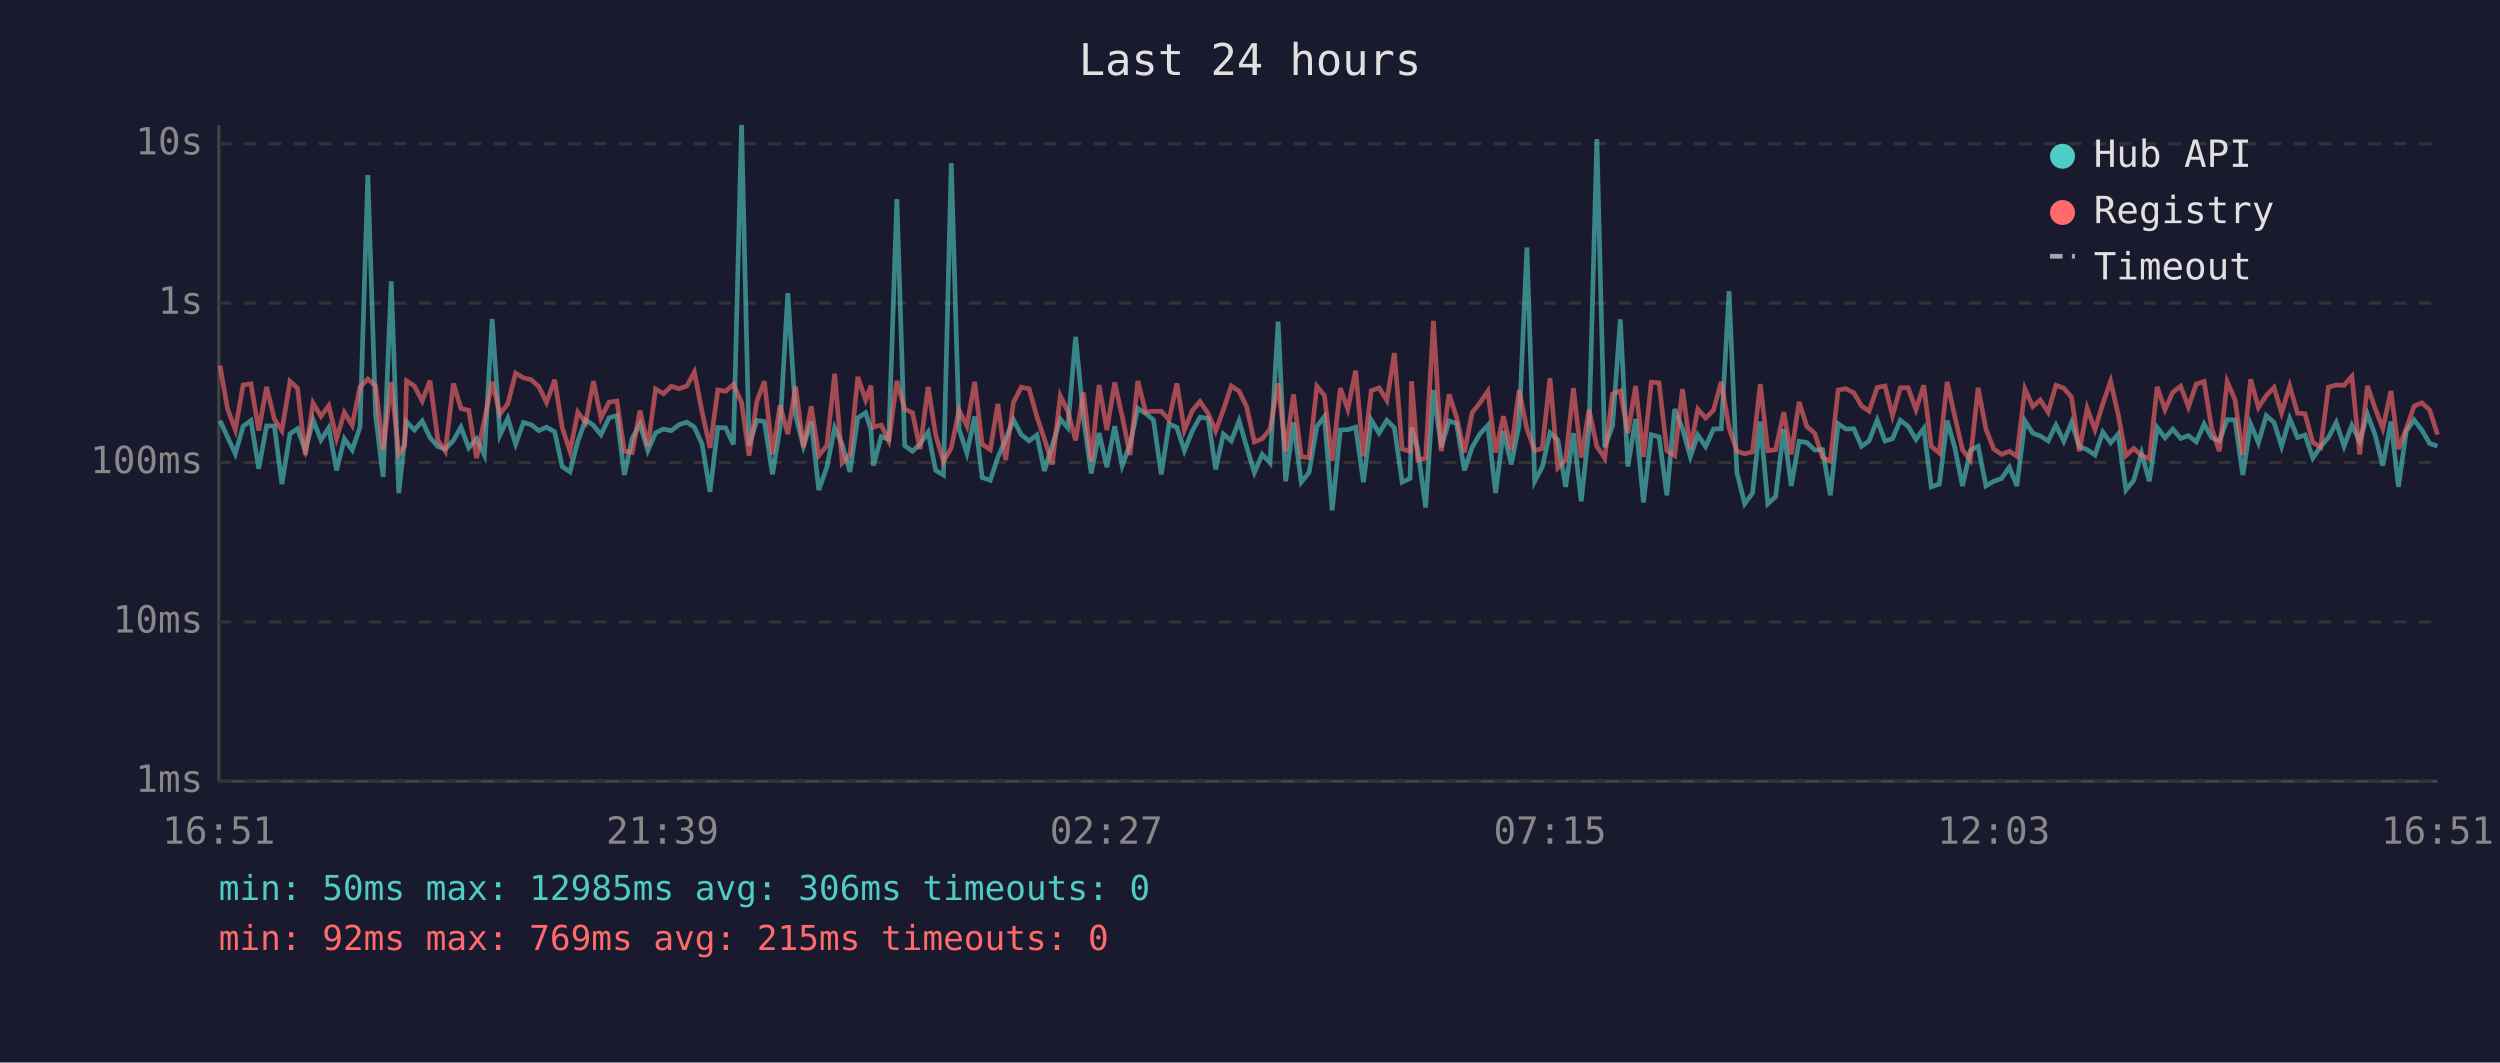
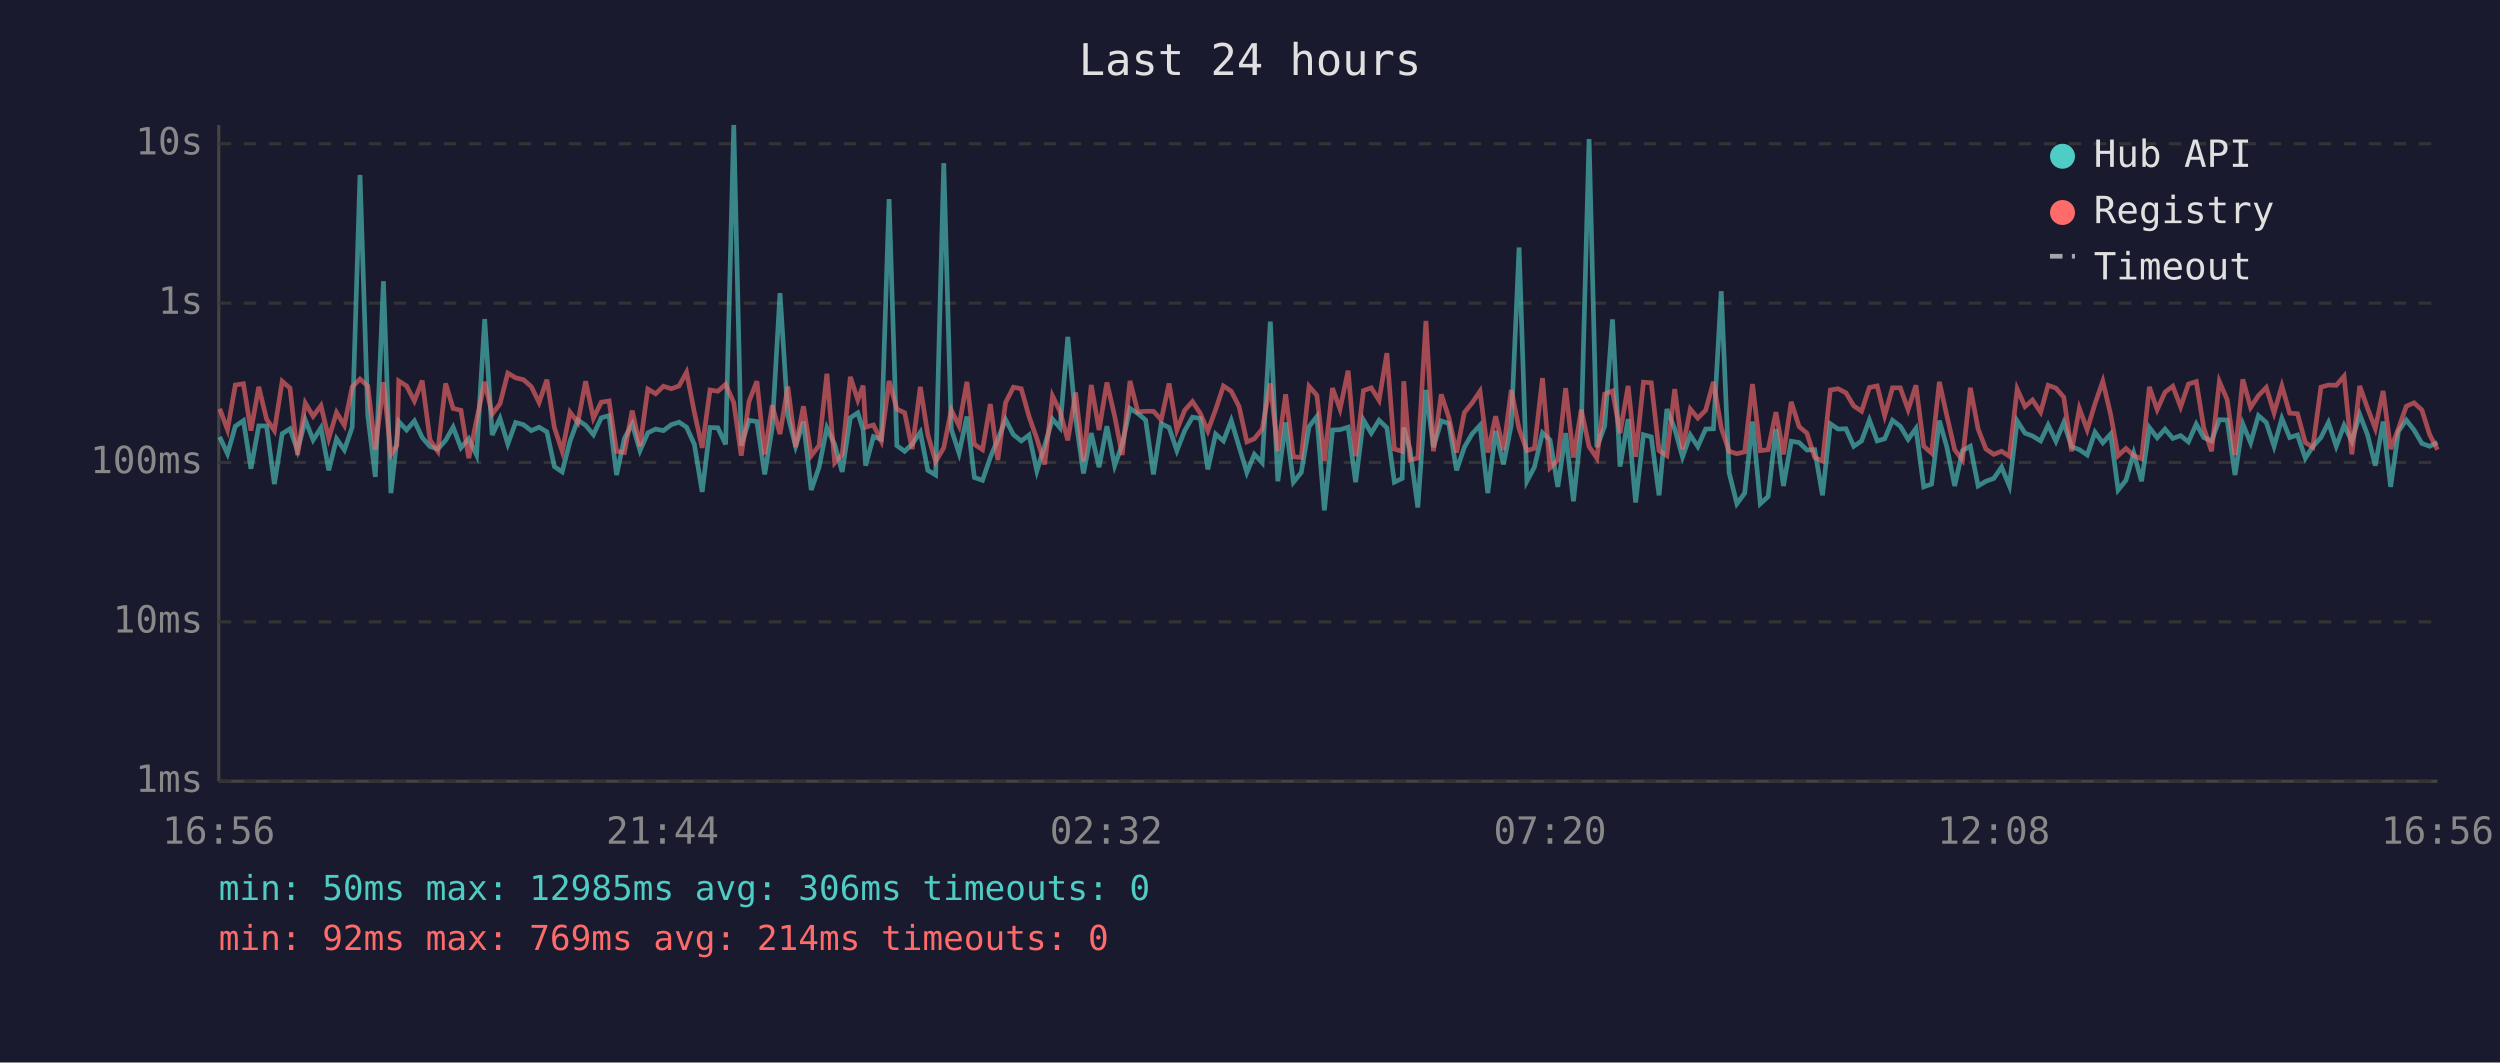
<svg xmlns="http://www.w3.org/2000/svg" viewBox="0 0 800 340" font-family="monospace" font-size="12">
  <rect width="800" height="340" fill="#1a1a2e" />
  <text x="400" y="24" fill="#e0e0e0" font-size="14" text-anchor="middle">Last 24 hours</text>
  <line x1="70" y1="40" x2="70" y2="250" stroke="#444" stroke-width="1" />
  <line x1="70" y1="250" x2="780" y2="250" stroke="#444" stroke-width="1" />
  <line x1="70" y1="250" x2="780" y2="250" stroke="#333" stroke-width="1" stroke-dasharray="4" />
  <text x="65" y="250" fill="#888" text-anchor="end" dominant-baseline="middle">1ms</text>
  <line x1="70" y1="199" x2="780" y2="199" stroke="#333" stroke-width="1" stroke-dasharray="4" />
  <text x="65" y="199" fill="#888" text-anchor="end" dominant-baseline="middle">10ms</text>
  <line x1="70" y1="148" x2="780" y2="148" stroke="#333" stroke-width="1" stroke-dasharray="4" />
  <text x="65" y="148" fill="#888" text-anchor="end" dominant-baseline="middle">100ms</text>
  <line x1="70" y1="97" x2="780" y2="97" stroke="#333" stroke-width="1" stroke-dasharray="4" />
  <text x="65" y="97" fill="#888" text-anchor="end" dominant-baseline="middle">1s</text>
  <line x1="70" y1="46" x2="780" y2="46" stroke="#333" stroke-width="1" stroke-dasharray="4" />
  <text x="65" y="46" fill="#888" text-anchor="end" dominant-baseline="middle">10s</text>
-   <text x="70" y="270" fill="#888" text-anchor="middle">16:51</text>
-   <text x="212" y="270" fill="#888" text-anchor="middle">21:39</text>
-   <text x="354" y="270" fill="#888" text-anchor="middle">02:27</text>
-   <text x="496" y="270" fill="#888" text-anchor="middle">07:15</text>
-   <text x="638" y="270" fill="#888" text-anchor="middle">12:03</text>
-   <text x="780" y="270" fill="#888" text-anchor="middle">16:51</text>
-   <polyline points="70.4,134.6 72.8,139.8 75.3,145.2 77.8,136.4 80.3,134.6 82.8,150.0 85.3,136.3 87.8,136.3 90.2,154.9 92.8,138.8 95.2,137.2 97.7,144.2 100.2,134.4 102.7,140.8 105.2,136.9 107.7,150.5 110.2,140.4 112.7,144.0 115.2,136.7 117.7,56.0 120.2,133.0 122.6,152.6 125.2,90.0 127.6,157.8 129.5,140.6 130.1,134.9 132.6,137.6 135.1,134.7 137.6,140.0 140.1,142.9 142.5,143.7 145.1,140.9 147.5,136.7 150.0,143.3 152.5,140.4 155.0,145.6 157.5,102.1 160.0,139.2 162.5,133.9 165.0,142.1 167.5,135.2 170.0,135.9 172.4,137.8 174.9,136.7 177.5,138.2 179.9,149.3 182.4,151.0 184.9,141.2 187.4,134.4 189.9,136.1 192.3,139.1 194.9,133.7 197.4,133.0 199.8,152.0 202.3,140.3 204.8,135.7 207.3,144.2 209.8,138.5 212.3,137.3 214.8,137.8 217.3,135.9 219.8,135.1 222.2,136.7 224.7,142.2 227.2,157.4 229.7,136.8 232.2,136.9 234.7,142.2 237.3,40.0 239.7,142.6 242.2,134.5 244.6,134.9 247.2,151.8 249.6,136.9 252.1,93.8 254.6,132.9 257.1,142.8 259.6,134.9 262.0,156.8 264.6,149.5 267.1,136.9 269.5,142.2 272.0,151.0 274.5,133.7 277.0,132.1 278.7,137.5 279.5,149.0 282.0,139.7 284.4,140.6 287.0,63.7 289.5,142.6 292.0,144.4 294.4,142.1 297.0,138.3 299.4,150.5 301.9,152.0 304.4,52.2 306.9,137.3 309.4,145.0 311.9,133.3 314.3,152.8 316.9,153.7 319.3,146.4 321.8,140.6 324.3,134.3 326.8,139.1 329.3,141.1 331.8,139.2 334.2,150.7 336.7,142.6 339.3,134.1 341.7,136.9 344.2,107.8 346.7,133.7 349.2,151.5 351.7,138.6 354.2,149.5 356.7,136.4 359.1,149.0 361.6,142.2 364.1,130.7 366.6,132.3 369.1,134.4 371.6,151.8 374.1,135.6 376.6,136.8 379.0,144.2 381.6,137.8 384.0,133.5 386.6,133.9 389.0,150.2 391.5,138.9 394.0,141.1 396.5,134.6 398.9,142.9 401.4,151.2 403.9,145.4 406.4,148.1 409.0,102.9 411.4,154.0 413.9,135.2 416.4,154.3 418.9,151.2 421.4,136.5 423.8,133.3 426.3,163.3 428.9,137.6 431.3,137.5 433.8,136.7 436.3,154.3 438.8,134.4 441.3,138.6 443.8,134.5 446.2,136.9 448.7,154.3 451.2,153.1 451.7,136.8 453.7,143.9 456.2,162.4 458.7,124.8 461.2,143.1 463.7,134.7 466.1,135.5 468.6,150.5 471.1,143.1 473.6,138.8 476.1,136.1 478.6,157.8 481.1,137.9 483.6,148.6 486.1,136.0 488.6,79.2 491.1,154.0 493.5,149.5 496.0,138.5 498.5,140.8 501.0,155.8 503.5,138.6 506.0,160.4 508.5,137.1 511.0,44.5 513.5,143.1 516.0,136.3 518.5,102.2 520.9,149.3 523.4,134.1 525.9,160.8 528.4,139.1 530.9,139.8 533.4,158.5 535.9,130.9 538.4,137.2 540.9,146.2 543.3,139.2 545.8,142.9 548.3,137.3 550.8,137.2 553.3,93.2 555.8,151.2 558.3,161.2 560.8,157.8 563.3,134.9 565.7,161.2 568.2,158.9 570.8,137.3 573.2,155.5 575.7,141.2 578.2,141.6 580.7,144.0 583.2,143.9 585.7,158.5 588.2,135.6 590.7,137.3 593.2,137.2 595.7,142.8 598.1,141.1 600.7,134.4 603.2,141.1 605.6,140.4 608.1,134.5 610.6,136.4 613.1,140.6 615.6,137.1 618.0,155.8 620.6,154.9 623.1,134.6 625.5,143.1 628.0,155.5 630.5,144.2 633.0,142.8 635.5,155.5 638.0,154.0 640.5,153.1 643.0,149.5 645.4,155.5 648.0,134.7 650.5,138.6 652.9,139.5 655.4,141.1 657.9,136.0 660.4,141.2 662.9,135.2 665.4,142.9 667.9,143.9 670.4,145.6 672.9,138.3 675.4,141.7 677.8,138.9 680.3,156.8 682.8,153.7 685.3,145.0 687.8,154.0 690.3,136.8 692.8,140.1 695.3,137.3 697.8,140.3 700.3,139.4 702.8,141.4 705.3,135.7 707.7,140.0 710.2,141.1 712.7,134.3 715.2,134.4 717.7,152.0 720.2,135.7 722.7,141.7 725.2,133.0 727.7,135.2 730.1,142.8 732.7,133.9 735.2,140.0 737.6,139.2 740.1,146.6 742.6,142.9 745.1,140.0 747.6,135.2 750.1,142.8 752.6,136.1 755.1,141.2 757.6,132.6 760.0,139.1 762.5,149.0 765.1,134.9 767.5,155.8 770.0,138.0 772.5,134.4 775.0,137.6 777.5,141.9 780.0,142.8" fill="none" stroke="#4ecdc4" stroke-width="1.5" opacity="0.6" />
-   <polyline points="70.4,117.0 72.8,130.8 75.3,137.5 77.8,123.2 80.3,122.8 82.8,137.8 85.3,123.8 87.8,134.1 90.2,137.8 92.8,122.0 95.2,124.2 97.7,145.6 100.2,129.0 102.7,133.2 105.2,129.8 107.7,140.3 110.2,132.0 112.7,136.1 115.2,123.8 117.7,121.3 120.2,123.5 122.6,143.9 125.2,122.3 127.6,145.4 129.5,142.6 130.1,121.9 132.6,123.5 135.1,128.3 137.6,121.8 140.1,140.8 142.5,144.4 145.1,122.7 147.5,130.7 150.0,131.3 152.5,146.6 155.0,134.4 157.5,122.2 160.0,132.5 162.5,129.2 165.0,119.4 167.5,120.9 170.0,121.5 172.4,123.7 174.9,128.8 177.5,121.5 179.9,136.8 182.4,144.4 184.9,131.9 187.4,135.2 189.9,122.0 192.3,133.8 194.9,128.7 197.4,128.3 199.8,144.4 202.3,144.8 204.8,131.4 207.3,142.8 209.8,124.5 212.3,126.0 214.8,123.6 217.3,124.4 219.8,123.5 222.2,119.1 224.7,132.0 227.2,143.3 229.7,124.8 232.2,125.2 234.7,123.0 237.3,128.8 239.7,145.8 242.2,128.4 244.6,122.0 247.2,145.4 249.6,129.7 252.1,138.9 254.6,123.7 257.1,143.1 259.6,130.0 262.0,145.8 264.6,142.6 267.1,119.6 269.5,148.1 272.0,145.4 274.5,120.6 277.0,128.0 278.7,123.4 279.5,136.7 282.0,136.0 284.4,141.1 287.0,121.9 289.5,130.9 292.0,132.1 294.4,143.7 297.0,123.8 299.4,139.1 301.9,147.7 304.4,143.3 306.9,131.2 309.4,136.3 311.9,122.2 314.3,142.2 316.9,143.9 319.3,129.3 321.8,147.2 324.3,128.8 326.8,123.9 329.3,124.4 331.8,133.3 334.2,140.4 336.7,148.6 339.3,126.7 341.7,131.6 344.2,140.9 346.7,125.6 349.2,147.7 351.7,123.2 354.2,137.6 356.7,122.4 359.1,133.2 361.6,145.6 364.1,121.9 366.6,131.8 369.1,131.6 371.6,131.6 374.1,134.3 376.6,122.7 379.0,137.6 381.6,131.3 384.0,128.5 386.6,132.3 389.0,137.9 391.5,131.1 394.0,123.5 396.5,125.2 398.9,130.1 401.4,141.4 403.9,140.4 406.4,137.3 409.0,122.7 411.4,144.4 413.9,126.2 416.4,146.2 418.9,146.4 421.4,123.6 423.8,126.5 426.3,147.5 428.9,124.2 431.3,130.9 433.8,118.6 436.3,146.0 438.8,125.0 441.3,124.1 443.8,128.1 446.2,113.0 448.7,143.7 451.2,144.4 451.7,122.0 453.7,147.2 456.2,146.6 458.7,102.7 461.2,144.4 463.7,126.2 466.1,133.5 468.6,144.8 471.1,132.0 473.6,128.9 476.1,125.2 478.6,144.8 481.1,133.2 483.6,144.0 486.1,124.8 488.6,137.2 491.1,144.2 493.5,143.5 496.0,121.0 498.5,149.7 501.0,147.2 503.5,124.2 506.0,146.4 508.5,131.1 511.0,142.9 513.5,146.6 516.0,126.1 518.5,125.1 520.9,138.6 523.4,123.5 525.9,146.2 528.4,122.3 530.9,122.5 533.4,144.2 535.9,145.8 538.4,124.5 540.9,143.7 543.3,130.9 545.8,133.8 548.3,131.3 550.8,122.2 553.3,136.9 555.8,144.4 558.3,145.2 560.8,144.6 563.3,122.9 565.7,144.2 568.2,143.9 570.8,131.9 573.2,145.4 575.7,128.6 578.2,136.5 580.7,138.6 583.2,146.4 585.7,147.5 588.2,124.8 590.7,124.4 593.2,125.7 595.7,129.9 598.1,131.6 600.7,124.0 603.2,123.5 605.6,133.0 608.1,124.1 610.6,124.1 613.1,131.1 615.6,123.3 618.0,142.8 620.6,145.0 623.1,122.2 625.5,133.1 628.0,143.9 630.5,147.2 633.0,124.1 635.5,137.3 638.0,143.7 640.5,145.4 643.0,144.4 645.4,146.0 648.0,124.5 650.5,130.1 652.9,128.0 655.4,131.9 657.9,123.3 660.4,124.2 662.9,127.1 665.4,144.4 667.9,130.7 670.4,137.5 672.9,129.2 675.4,122.0 677.8,132.6 680.3,145.8 682.8,143.5 685.3,145.8 687.8,146.8 690.3,123.8 692.8,131.1 695.3,125.5 697.8,123.6 700.3,130.2 702.8,122.9 705.3,122.1 707.7,136.9 710.2,144.4 712.7,122.1 715.2,127.9 717.7,145.6 720.2,121.4 722.7,130.4 725.2,126.6 727.7,124.0 730.1,132.1 732.7,123.5 735.2,132.2 737.6,132.4 740.1,141.6 742.6,143.1 745.1,123.9 747.6,123.2 750.1,123.3 752.6,120.4 755.1,145.4 757.6,123.5 760.0,130.6 762.5,137.1 765.1,125.1 767.5,143.7 770.0,137.2 772.5,130.0 775.0,128.9 777.5,131.2 780.0,139.1" fill="none" stroke="#ff6b6b" stroke-width="1.5" opacity="0.6" />
+   <text x="70" y="270" fill="#888" text-anchor="middle">16:56</text>
+   <text x="212" y="270" fill="#888" text-anchor="middle">21:44</text>
+   <text x="354" y="270" fill="#888" text-anchor="middle">02:32</text>
+   <text x="496" y="270" fill="#888" text-anchor="middle">07:20</text>
+   <text x="638" y="270" fill="#888" text-anchor="middle">12:08</text>
+   <text x="780" y="270" fill="#888" text-anchor="middle">16:56</text>
+   <polyline points="70.3,139.8 72.8,145.2 75.3,136.4 77.9,134.6 80.3,150.0 82.8,136.3 85.3,136.3 87.8,154.9 90.3,138.8 92.8,137.2 95.2,144.2 97.7,134.4 100.2,140.8 102.7,136.9 105.2,150.5 107.7,140.4 110.2,144.0 112.7,136.7 115.2,56.0 117.7,133.0 120.1,152.6 122.7,90.0 125.1,157.8 127.0,140.6 127.6,134.9 130.1,137.6 132.6,134.7 135.1,140.0 137.6,142.9 140.1,143.7 142.6,140.9 145.0,136.7 147.5,143.3 150.0,140.4 152.5,145.6 155.1,102.1 157.5,139.2 160.0,133.9 162.5,142.1 165.0,135.2 167.5,135.9 170.0,137.8 172.5,136.7 175.0,138.2 177.4,149.3 179.9,151.0 182.4,141.2 184.9,134.4 187.4,136.1 189.9,139.1 192.4,133.7 194.9,133.0 197.3,152.0 199.8,140.3 202.3,135.7 204.8,144.2 207.3,138.5 209.8,137.3 212.3,137.8 214.8,135.9 217.3,135.1 219.7,136.7 222.2,142.2 224.7,157.4 227.2,136.8 229.7,136.9 232.2,142.2 234.8,40.0 237.2,142.6 239.7,134.5 242.2,134.9 244.7,151.8 247.1,136.9 249.6,93.8 252.1,132.9 254.6,142.8 257.1,134.9 259.6,156.8 262.1,149.5 264.6,136.9 267.1,142.2 269.5,151.0 272.1,133.7 274.5,132.1 276.2,137.5 277.0,149.0 279.5,139.7 282.0,140.6 284.5,63.7 287.0,142.6 289.5,144.4 291.9,142.1 294.5,138.3 296.9,150.5 299.4,152.0 302.0,52.2 304.4,137.3 306.9,145.0 309.4,133.3 311.8,152.8 314.4,153.7 316.9,146.4 319.3,140.6 321.8,134.3 324.3,139.1 326.8,141.1 329.3,139.2 331.8,150.7 334.3,142.6 336.8,134.1 339.2,136.9 341.7,107.8 344.2,133.7 346.7,151.5 349.2,138.6 351.7,149.5 354.2,136.4 356.7,149.0 359.1,142.2 361.6,130.7 364.1,132.3 366.6,134.4 369.1,151.8 371.6,135.6 374.1,136.8 376.6,144.2 379.1,137.8 381.6,133.5 384.1,133.9 386.5,150.2 389.0,138.9 391.5,141.1 394.0,134.6 396.5,142.9 399.0,151.2 401.4,145.4 403.9,148.1 406.5,102.9 408.9,154.0 411.4,135.2 413.9,154.3 416.4,151.2 418.9,136.5 421.4,133.3 423.8,163.3 426.4,137.6 428.8,137.5 431.4,136.7 433.8,154.3 436.3,134.4 438.8,138.6 441.3,134.5 443.8,136.9 446.2,154.3 448.7,153.1 449.2,136.8 451.2,143.9 453.7,162.4 456.3,124.8 458.7,143.1 461.2,134.7 463.6,135.5 466.1,150.5 468.6,143.1 471.1,138.8 473.6,136.1 476.1,157.8 478.6,137.9 481.1,148.6 483.6,136.0 486.1,79.2 488.6,154.0 491.0,149.5 493.6,138.5 496.0,140.8 498.5,155.8 501.0,138.6 503.5,160.4 506.0,137.1 508.5,44.5 511.0,143.1 513.5,136.3 516.0,102.2 518.4,149.3 521.0,134.1 523.4,160.8 525.9,139.1 528.4,139.8 530.9,158.5 533.4,130.9 535.9,137.2 538.4,146.2 540.9,139.2 543.3,142.9 545.8,137.3 548.3,137.2 550.8,93.2 553.3,151.2 555.8,161.2 558.3,157.8 560.8,134.9 563.3,161.2 565.8,158.9 568.3,137.3 570.7,155.5 573.2,141.2 575.7,141.6 578.2,144.0 580.7,143.9 583.2,158.5 585.7,135.6 588.2,137.3 590.7,137.2 593.2,142.8 595.7,141.1 598.2,134.4 600.7,141.1 603.1,140.4 605.6,134.5 608.1,136.4 610.6,140.6 613.1,137.1 615.6,155.8 618.1,154.9 620.6,134.6 623.0,143.1 625.5,155.5 628.0,144.2 630.5,142.8 633.0,155.5 635.5,154.0 638.0,153.1 640.5,149.5 643.0,155.5 645.5,134.7 648.0,138.6 650.4,139.5 653.0,141.1 655.4,136.0 657.9,141.2 660.4,135.2 662.9,142.9 665.4,143.9 667.9,145.6 670.4,138.3 672.9,141.7 675.4,138.9 677.8,156.8 680.3,153.7 682.8,145.0 685.3,154.0 687.8,136.8 690.3,140.1 692.8,137.3 695.3,140.3 697.8,139.4 700.3,141.4 702.8,135.7 705.2,140.0 707.7,141.1 710.2,134.3 712.7,134.4 715.2,152.0 717.7,135.7 720.2,141.7 722.7,133.0 725.2,135.2 727.7,142.8 730.2,133.9 732.7,140.0 735.2,139.2 737.7,146.6 740.1,142.9 742.7,140.0 745.1,135.2 747.6,142.8 750.1,136.1 752.6,141.2 755.1,132.6 757.6,139.1 760.1,149.0 762.6,134.9 765.0,155.8 767.5,138.0 770.0,134.4 772.5,137.6 775.0,141.9 777.5,142.8 780.0,141.6" fill="none" stroke="#4ecdc4" stroke-width="1.5" opacity="0.6" />
+   <polyline points="70.3,130.8 72.8,137.5 75.3,123.2 77.9,122.8 80.3,137.8 82.8,123.8 85.3,134.1 87.8,137.8 90.3,122.0 92.8,124.2 95.2,145.6 97.7,129.0 100.2,133.2 102.7,129.8 105.2,140.3 107.7,132.0 110.2,136.1 112.7,123.8 115.2,121.3 117.7,123.5 120.1,143.9 122.7,122.3 125.1,145.4 127.0,142.6 127.6,121.9 130.1,123.5 132.6,128.3 135.1,121.8 137.6,140.8 140.1,144.4 142.6,122.7 145.0,130.7 147.5,131.3 150.0,146.6 152.5,134.4 155.1,122.2 157.5,132.5 160.0,129.2 162.5,119.4 165.0,120.9 167.5,121.5 170.0,123.7 172.5,128.8 175.0,121.5 177.4,136.8 179.9,144.4 182.4,131.9 184.9,135.2 187.4,122.0 189.9,133.8 192.4,128.7 194.9,128.3 197.3,144.4 199.8,144.8 202.3,131.4 204.8,142.8 207.3,124.5 209.8,126.0 212.3,123.6 214.8,124.4 217.3,123.5 219.7,119.1 222.2,132.0 224.7,143.3 227.2,124.8 229.7,125.2 232.2,123.0 234.8,128.8 237.2,145.8 239.7,128.4 242.2,122.0 244.7,145.4 247.1,129.7 249.6,138.9 252.1,123.7 254.6,143.1 257.1,130.0 259.6,145.8 262.1,142.6 264.6,119.6 267.1,148.1 269.5,145.4 272.1,120.6 274.5,128.0 276.2,123.4 277.0,136.7 279.5,136.0 282.0,141.1 284.5,121.9 287.0,130.9 289.5,132.1 291.9,143.7 294.5,123.8 296.9,139.1 299.4,147.7 302.0,143.3 304.4,131.2 306.9,136.3 309.4,122.2 311.8,142.2 314.4,143.9 316.9,129.3 319.3,147.2 321.8,128.8 324.3,123.9 326.8,124.4 329.3,133.3 331.8,140.4 334.3,148.6 336.8,126.7 339.2,131.6 341.7,140.9 344.2,125.6 346.7,147.7 349.2,123.2 351.7,137.6 354.2,122.4 356.7,133.2 359.1,145.6 361.6,121.9 364.1,131.8 366.6,131.6 369.1,131.6 371.6,134.3 374.1,122.7 376.6,137.6 379.1,131.3 381.6,128.5 384.1,132.3 386.5,137.9 389.0,131.1 391.5,123.5 394.0,125.2 396.5,130.1 399.0,141.4 401.4,140.4 403.9,137.3 406.5,122.7 408.9,144.4 411.4,126.2 413.9,146.2 416.4,146.4 418.9,123.6 421.4,126.5 423.8,147.5 426.4,124.2 428.8,130.9 431.4,118.6 433.8,146.0 436.3,125.0 438.8,124.1 441.3,128.1 443.8,113.0 446.2,143.7 448.7,144.4 449.2,122.0 451.2,147.2 453.7,146.6 456.3,102.7 458.7,144.4 461.2,126.2 463.6,133.5 466.1,144.8 468.6,132.0 471.1,128.9 473.6,125.2 476.1,144.8 478.6,133.2 481.1,144.0 483.6,124.8 486.1,137.2 488.6,144.2 491.0,143.5 493.6,121.0 496.0,149.7 498.5,147.2 501.0,124.2 503.5,146.4 506.0,131.1 508.5,142.9 511.0,146.6 513.5,126.1 516.0,125.1 518.4,138.6 521.0,123.5 523.4,146.2 525.9,122.3 528.4,122.5 530.9,144.2 533.4,145.8 535.9,124.5 538.4,143.7 540.9,130.9 543.3,133.8 545.8,131.3 548.3,122.2 550.8,136.9 553.3,144.4 555.8,145.2 558.3,144.6 560.8,122.9 563.3,144.2 565.8,143.9 568.3,131.9 570.7,145.4 573.2,128.6 575.7,136.5 578.2,138.6 580.7,146.4 583.2,147.5 585.7,124.8 588.2,124.4 590.7,125.7 593.2,129.9 595.7,131.6 598.2,124.0 600.7,123.5 603.1,133.0 605.6,124.1 608.1,124.1 610.6,131.1 613.1,123.3 615.6,142.8 618.1,145.0 620.6,122.2 623.0,133.1 625.5,143.9 628.0,147.2 630.5,124.1 633.0,137.3 635.5,143.7 638.0,145.4 640.5,144.4 643.0,146.0 645.5,124.5 648.0,130.1 650.4,128.0 653.0,131.9 655.4,123.3 657.9,124.2 660.4,127.1 662.9,144.4 665.4,130.7 667.9,137.5 670.4,129.2 672.9,122.0 675.4,132.6 677.8,145.8 680.3,143.5 682.8,145.8 685.3,146.8 687.8,123.8 690.3,131.1 692.8,125.5 695.3,123.6 697.8,130.2 700.3,122.9 702.8,122.1 705.2,136.9 707.7,144.4 710.2,122.1 712.7,127.9 715.2,145.6 717.7,121.4 720.2,130.4 722.7,126.6 725.2,124.0 727.7,132.1 730.2,123.5 732.7,132.2 735.2,132.4 737.7,141.6 740.1,143.1 742.7,123.9 745.1,123.2 747.6,123.3 750.1,120.4 752.6,145.4 755.1,123.5 757.6,130.6 760.1,137.1 762.6,125.1 765.0,143.7 767.5,137.2 770.0,130.0 772.5,128.9 775.0,131.2 777.5,139.1 780.0,143.9" fill="none" stroke="#ff6b6b" stroke-width="1.5" opacity="0.6" />
  <circle cx="660" cy="50" r="4" fill="#4ecdc4" />
  <text x="670" y="50" fill="#e0e0e0" dominant-baseline="middle">Hub API</text>
  <circle cx="660" cy="68" r="4" fill="#ff6b6b" />
  <text x="670" y="68" fill="#e0e0e0" dominant-baseline="middle">Registry</text>
  <line x1="656" y1="82" x2="664" y2="82" stroke="#e0e0e0" stroke-width="1.5" stroke-dasharray="4,3" opacity="0.7" />
  <text x="670" y="86" fill="#e0e0e0" dominant-baseline="middle">Timeout</text>
  <text x="70" y="288" fill="#4ecdc4" font-size="11">min: 50ms  max: 12985ms  avg: 306ms  timeouts: 0</text>
-   <text x="70" y="304" fill="#ff6b6b" font-size="11">min: 92ms  max: 769ms  avg: 215ms  timeouts: 0</text>
+   <text x="70" y="304" fill="#ff6b6b" font-size="11">min: 92ms  max: 769ms  avg: 214ms  timeouts: 0</text>
</svg>
